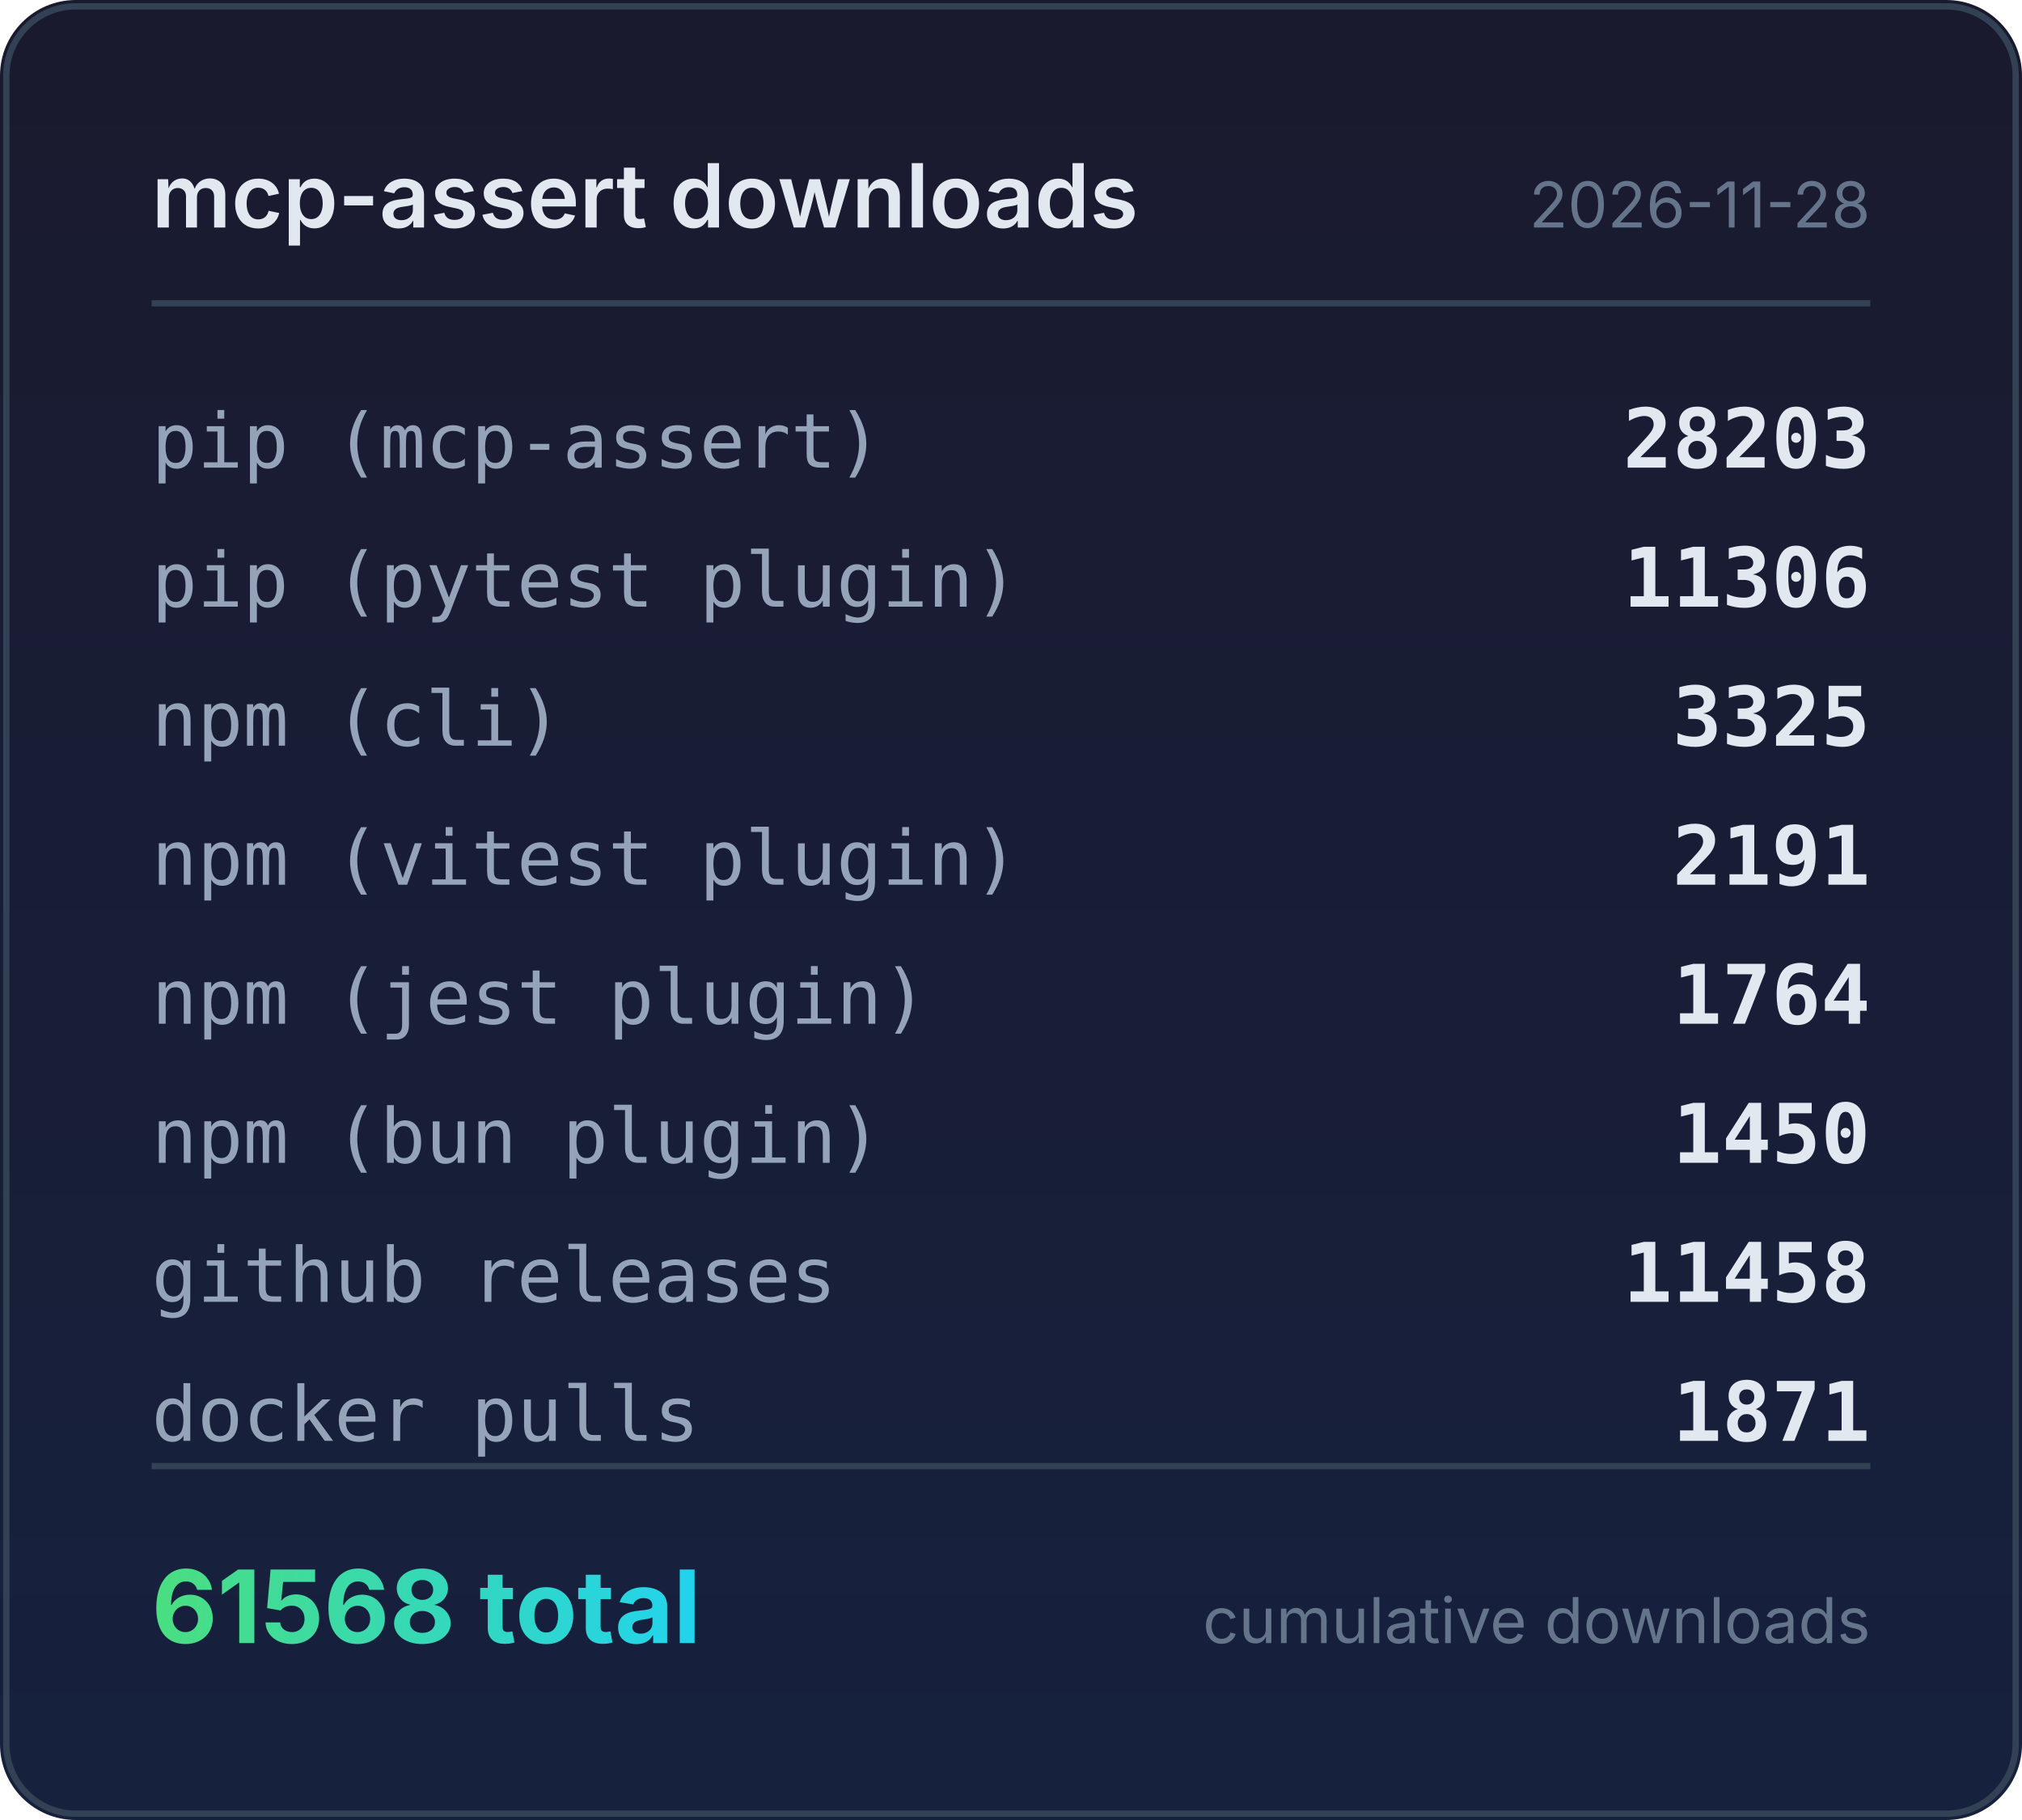
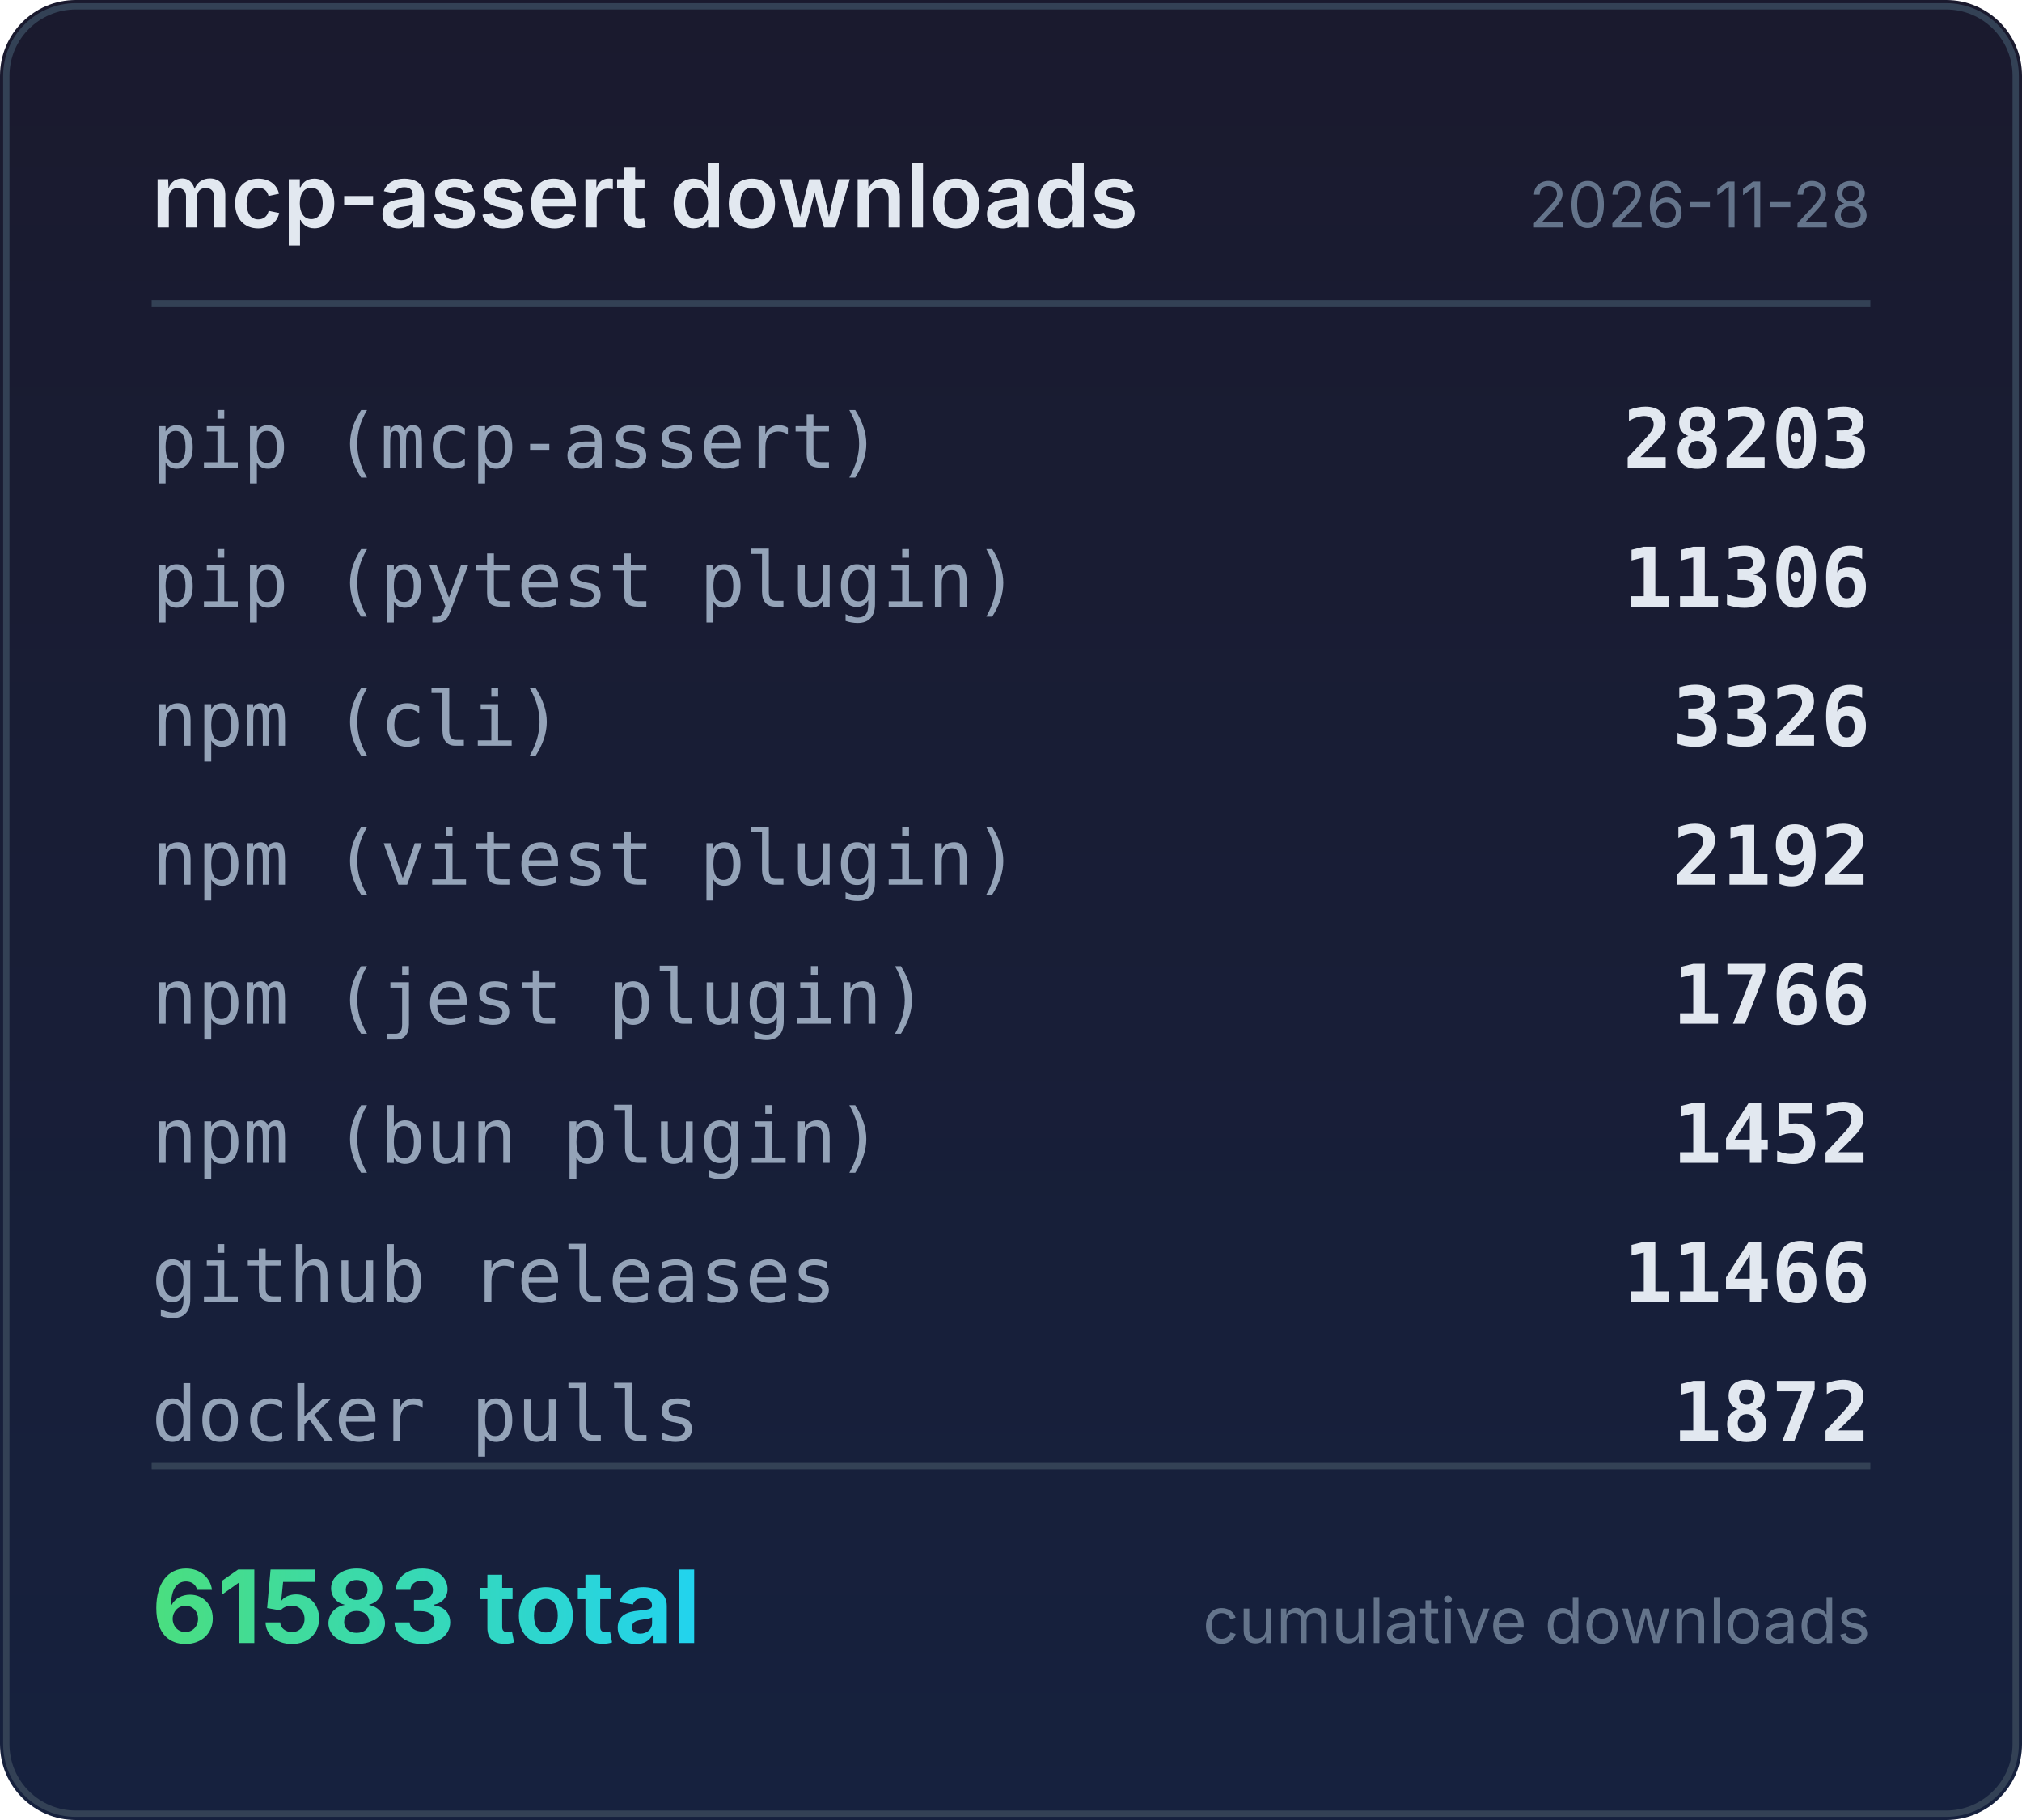
<svg xmlns="http://www.w3.org/2000/svg" width="320" height="288" viewBox="0 0 320 288">
  <defs>
    <linearGradient id="bg" x1="0" y1="0" x2="0" y2="1">
      <stop offset="0%" stop-color="#1a1a2e" />
      <stop offset="100%" stop-color="#16213e" />
    </linearGradient>
    <linearGradient id="accent" x1="0" y1="0" x2="1" y2="0">
      <stop offset="0%" stop-color="#4ade80" />
      <stop offset="100%" stop-color="#22d3ee" />
    </linearGradient>
  </defs>
  <rect width="320" height="288" rx="12" fill="url(#bg)" />
  <rect x="1" y="1" width="318" height="286" rx="11" fill="none" stroke="#334155" stroke-width="1" />
  <text x="24" y="36" fill="#e2e8f0" font-family="system-ui,-apple-system,sans-serif" font-size="14" font-weight="600">mcp-assert downloads</text>
  <text x="296" y="36" fill="#64748b" font-family="system-ui,-apple-system,sans-serif" font-size="10" text-anchor="end">2026-11-28</text>
  <line x1="24" y1="48" x2="296" y2="48" stroke="#334155" stroke-width="1" />
  <text x="24" y="74" fill="#94a3b8" font-family="ui-monospace,monospace" font-size="12">pip (mcp-assert)</text>
  <text x="296" y="74" fill="#e2e8f0" font-family="ui-monospace,monospace" font-size="13" font-weight="600" text-anchor="end">28203</text>
  <text x="24" y="96" fill="#94a3b8" font-family="ui-monospace,monospace" font-size="12">pip (pytest plugin)</text>
  <text x="296" y="96" fill="#e2e8f0" font-family="ui-monospace,monospace" font-size="13" font-weight="600" text-anchor="end">11306</text>
  <text x="24" y="118" fill="#94a3b8" font-family="ui-monospace,monospace" font-size="12">npm (cli)</text>
-   <text x="296" y="118" fill="#e2e8f0" font-family="ui-monospace,monospace" font-size="13" font-weight="600" text-anchor="end">3325</text>
+   <text x="296" y="118" fill="#e2e8f0" font-family="ui-monospace,monospace" font-size="13" font-weight="600" text-anchor="end">3326</text>
  <text x="24" y="140" fill="#94a3b8" font-family="ui-monospace,monospace" font-size="12">npm (vitest plugin)</text>
-   <text x="296" y="140" fill="#e2e8f0" font-family="ui-monospace,monospace" font-size="13" font-weight="600" text-anchor="end">2191</text>
+   <text x="296" y="140" fill="#e2e8f0" font-family="ui-monospace,monospace" font-size="13" font-weight="600" text-anchor="end">2192</text>
  <text x="24" y="162" fill="#94a3b8" font-family="ui-monospace,monospace" font-size="12">npm (jest plugin)</text>
-   <text x="296" y="162" fill="#e2e8f0" font-family="ui-monospace,monospace" font-size="13" font-weight="600" text-anchor="end">1764</text>
+   <text x="296" y="162" fill="#e2e8f0" font-family="ui-monospace,monospace" font-size="13" font-weight="600" text-anchor="end">1766</text>
  <text x="24" y="184" fill="#94a3b8" font-family="ui-monospace,monospace" font-size="12">npm (bun plugin)</text>
-   <text x="296" y="184" fill="#e2e8f0" font-family="ui-monospace,monospace" font-size="13" font-weight="600" text-anchor="end">1450</text>
+   <text x="296" y="184" fill="#e2e8f0" font-family="ui-monospace,monospace" font-size="13" font-weight="600" text-anchor="end">1452</text>
  <text x="24" y="206" fill="#94a3b8" font-family="ui-monospace,monospace" font-size="12">github releases</text>
-   <text x="296" y="206" fill="#e2e8f0" font-family="ui-monospace,monospace" font-size="13" font-weight="600" text-anchor="end">11458</text>
+   <text x="296" y="206" fill="#e2e8f0" font-family="ui-monospace,monospace" font-size="13" font-weight="600" text-anchor="end">11466</text>
  <text x="24" y="228" fill="#94a3b8" font-family="ui-monospace,monospace" font-size="12">docker pulls</text>
-   <text x="296" y="228" fill="#e2e8f0" font-family="ui-monospace,monospace" font-size="13" font-weight="600" text-anchor="end">1871</text>
+   <text x="296" y="228" fill="#e2e8f0" font-family="ui-monospace,monospace" font-size="13" font-weight="600" text-anchor="end">1872</text>
  <line x1="24" y1="232" x2="296" y2="232" stroke="#334155" stroke-width="1" />
-   <text x="24" y="260" fill="url(#accent)" font-family="system-ui,-apple-system,sans-serif" font-size="16" font-weight="700">61568 total</text>
+   <text x="24" y="260" fill="url(#accent)" font-family="system-ui,-apple-system,sans-serif" font-size="16" font-weight="700">61583 total</text>
  <text x="296" y="260" fill="#64748b" font-family="system-ui,-apple-system,sans-serif" font-size="10" text-anchor="end">cumulative downloads</text>
</svg>
